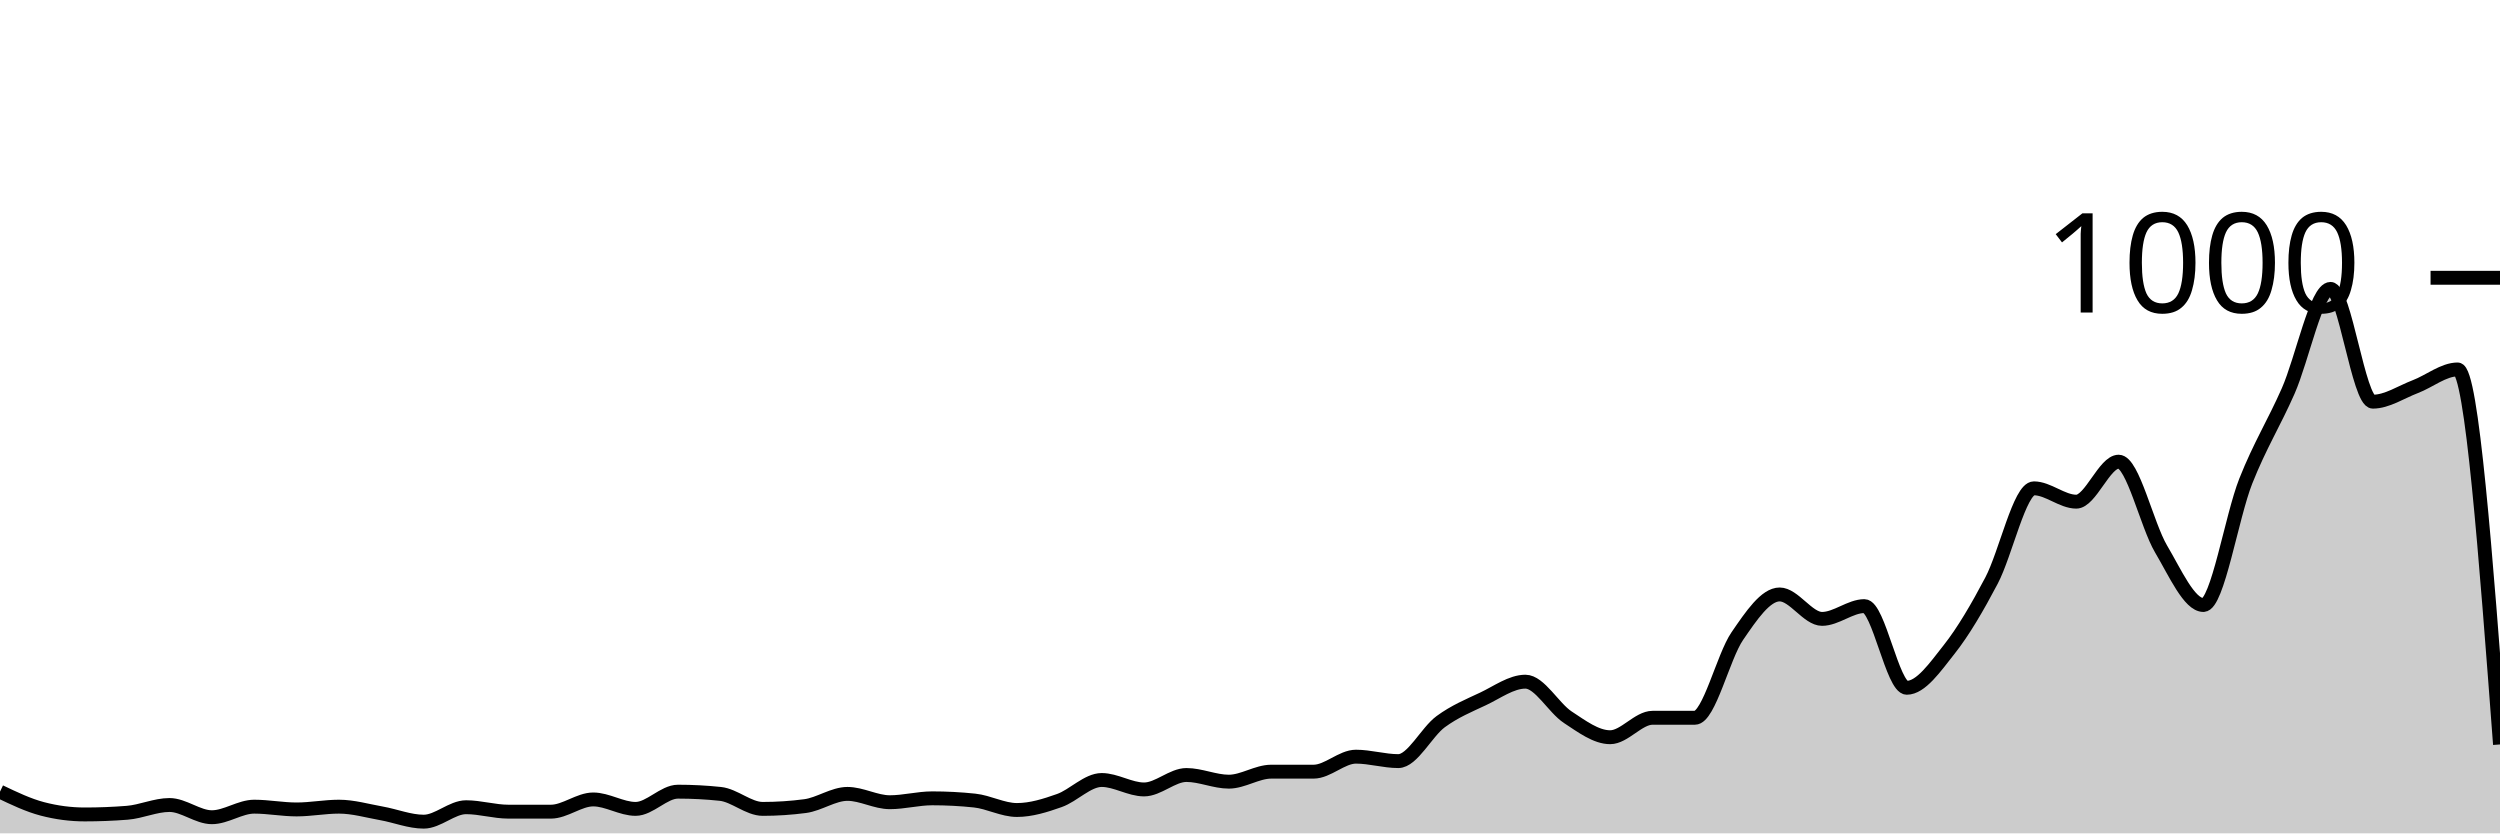
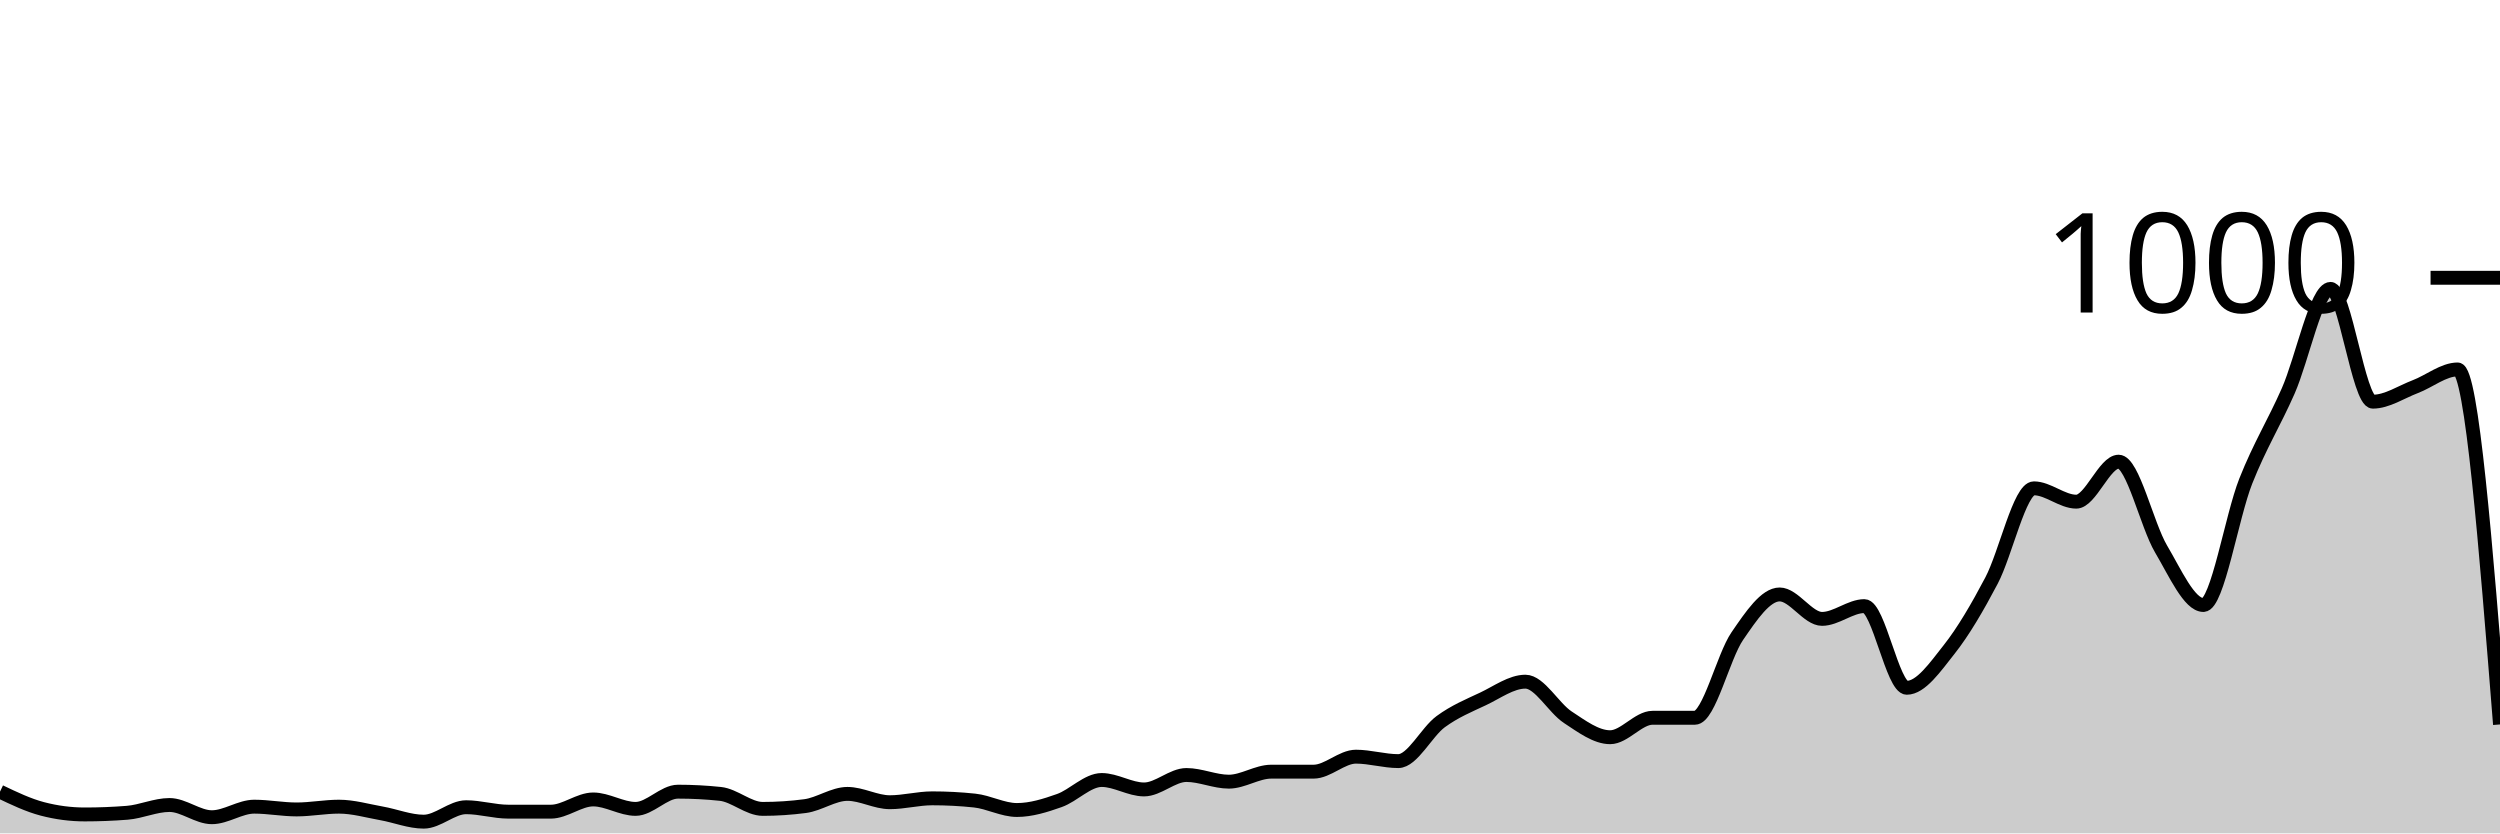
<svg xmlns="http://www.w3.org/2000/svg" viewBox="0 0 180 60">
  <g transform="translate(0,20)">
-     <path class="area" fill="rgba(0, 0, 0, 0.2)" d="M0,37C1.017,37.487,2.034,37.973,3.051,38.24C4.068,38.507,5.085,38.64,6.102,38.64C7.119,38.64,8.136,38.6,9.153,38.52C10.169,38.44,11.186,37.96,12.203,37.96C13.22,37.96,14.237,38.84,15.254,38.84C16.271,38.84,17.288,38.08,18.305,38.08C19.322,38.08,20.339,38.28,21.356,38.28C22.373,38.28,23.39,38.08,24.407,38.08C25.424,38.08,26.441,38.38,27.458,38.56C28.475,38.74,29.492,39.16,30.508,39.16C31.525,39.16,32.542,38.12,33.559,38.12C34.576,38.12,35.593,38.44,36.61,38.44C37.627,38.44,38.644,38.44,39.661,38.44C40.678,38.44,41.695,37.56,42.712,37.56C43.729,37.56,44.746,38.24,45.763,38.24C46.78,38.24,47.797,37,48.814,37C49.831,37,50.847,37.053,51.864,37.16C52.881,37.267,53.898,38.24,54.915,38.24C55.932,38.24,56.949,38.173,57.966,38.04C58.983,37.907,60,37.16,61.017,37.16C62.034,37.16,63.051,37.76,64.068,37.76C65.085,37.76,66.102,37.48,67.119,37.48C68.136,37.48,69.153,37.533,70.169,37.64C71.186,37.747,72.203,38.32,73.22,38.32C74.237,38.32,75.254,38,76.271,37.64C77.288,37.28,78.305,36.16,79.322,36.16C80.339,36.16,81.356,36.84,82.373,36.84C83.39,36.84,84.407,35.8,85.424,35.8C86.441,35.8,87.458,36.28,88.475,36.28C89.492,36.28,90.508,35.56,91.525,35.56C92.542,35.56,93.559,35.56,94.576,35.56C95.593,35.56,96.61,34.48,97.627,34.48C98.644,34.48,99.661,34.8,100.678,34.8C101.695,34.8,102.712,32.707,103.729,31.96C104.746,31.213,105.763,30.8,106.78,30.32C107.797,29.84,108.814,29.08,109.831,29.08C110.847,29.08,111.864,30.973,112.881,31.64C113.898,32.307,114.915,33.08,115.932,33.08C116.949,33.08,117.966,31.68,118.983,31.68C120,31.68,121.017,31.68,122.034,31.68C123.051,31.68,124.068,27.28,125.085,25.8C126.102,24.32,127.119,22.8,128.136,22.8C129.153,22.8,130.169,24.56,131.186,24.56C132.203,24.56,133.22,23.64,134.237,23.64C135.254,23.64,136.271,29.52,137.288,29.52C138.305,29.52,139.322,28.047,140.339,26.76C141.356,25.473,142.373,23.733,143.39,21.8C144.407,19.867,145.424,15.16,146.441,15.16C147.458,15.16,148.475,16.12,149.492,16.12C150.508,16.12,151.525,13.24,152.542,13.24C153.559,13.24,154.576,17.8,155.593,19.52C156.61,21.24,157.627,23.56,158.644,23.56C159.661,23.56,160.678,17.207,161.695,14.64C162.712,12.073,163.729,10.467,164.746,8.16C165.763,5.853,166.78,0.8,167.797,0.8C168.814,0.8,169.831,8.92,170.847,8.92C171.864,8.92,172.881,8.227,173.898,7.84C174.915,7.453,175.932,6.6,176.949,6.6C177.966,6.6,178.983,20.1,180,33.6L180,40C178.983,40,177.966,40,176.949,40C175.932,40,174.915,40,173.898,40C172.881,40,171.864,40,170.847,40C169.831,40,168.814,40,167.797,40C166.78,40,165.763,40,164.746,40C163.729,40,162.712,40,161.695,40C160.678,40,159.661,40,158.644,40C157.627,40,156.61,40,155.593,40C154.576,40,153.559,40,152.542,40C151.525,40,150.508,40,149.492,40C148.475,40,147.458,40,146.441,40C145.424,40,144.407,40,143.39,40C142.373,40,141.356,40,140.339,40C139.322,40,138.305,40,137.288,40C136.271,40,135.254,40,134.237,40C133.22,40,132.203,40,131.186,40C130.169,40,129.153,40,128.136,40C127.119,40,126.102,40,125.085,40C124.068,40,123.051,40,122.034,40C121.017,40,120,40,118.983,40C117.966,40,116.949,40,115.932,40C114.915,40,113.898,40,112.881,40C111.864,40,110.847,40,109.831,40C108.814,40,107.797,40,106.78,40C105.763,40,104.746,40,103.729,40C102.712,40,101.695,40,100.678,40C99.661,40,98.644,40,97.627,40C96.61,40,95.593,40,94.576,40C93.559,40,92.542,40,91.525,40C90.508,40,89.492,40,88.475,40C87.458,40,86.441,40,85.424,40C84.407,40,83.39,40,82.373,40C81.356,40,80.339,40,79.322,40C78.305,40,77.288,40,76.271,40C75.254,40,74.237,40,73.22,40C72.203,40,71.186,40,70.169,40C69.153,40,68.136,40,67.119,40C66.102,40,65.085,40,64.068,40C63.051,40,62.034,40,61.017,40C60,40,58.983,40,57.966,40C56.949,40,55.932,40,54.915,40C53.898,40,52.881,40,51.864,40C50.847,40,49.831,40,48.814,40C47.797,40,46.78,40,45.763,40C44.746,40,43.729,40,42.712,40C41.695,40,40.678,40,39.661,40C38.644,40,37.627,40,36.61,40C35.593,40,34.576,40,33.559,40C32.542,40,31.525,40,30.508,40C29.492,40,28.475,40,27.458,40C26.441,40,25.424,40,24.407,40C23.39,40,22.373,40,21.356,40C20.339,40,19.322,40,18.305,40C17.288,40,16.271,40,15.254,40C14.237,40,13.22,40,12.203,40C11.186,40,10.169,40,9.153,40C8.136,40,7.119,40,6.102,40C5.085,40,4.068,40,3.051,40C2.034,40,1.017,40,0,40Z" />
-     <path class="line" stroke="black" fill="none" d="M0,37C1.017,37.487,2.034,37.973,3.051,38.24C4.068,38.507,5.085,38.64,6.102,38.64C7.119,38.64,8.136,38.6,9.153,38.52C10.169,38.44,11.186,37.96,12.203,37.96C13.22,37.96,14.237,38.84,15.254,38.84C16.271,38.84,17.288,38.08,18.305,38.08C19.322,38.08,20.339,38.28,21.356,38.28C22.373,38.28,23.39,38.08,24.407,38.08C25.424,38.08,26.441,38.38,27.458,38.56C28.475,38.74,29.492,39.16,30.508,39.16C31.525,39.16,32.542,38.12,33.559,38.12C34.576,38.12,35.593,38.44,36.61,38.44C37.627,38.44,38.644,38.44,39.661,38.44C40.678,38.44,41.695,37.56,42.712,37.56C43.729,37.56,44.746,38.24,45.763,38.24C46.78,38.24,47.797,37,48.814,37C49.831,37,50.847,37.053,51.864,37.16C52.881,37.267,53.898,38.24,54.915,38.24C55.932,38.24,56.949,38.173,57.966,38.04C58.983,37.907,60,37.16,61.017,37.16C62.034,37.16,63.051,37.76,64.068,37.76C65.085,37.76,66.102,37.48,67.119,37.48C68.136,37.48,69.153,37.533,70.169,37.64C71.186,37.747,72.203,38.32,73.22,38.32C74.237,38.32,75.254,38,76.271,37.64C77.288,37.28,78.305,36.16,79.322,36.16C80.339,36.16,81.356,36.84,82.373,36.84C83.39,36.84,84.407,35.8,85.424,35.8C86.441,35.8,87.458,36.28,88.475,36.28C89.492,36.28,90.508,35.56,91.525,35.56C92.542,35.56,93.559,35.56,94.576,35.56C95.593,35.56,96.61,34.48,97.627,34.48C98.644,34.48,99.661,34.8,100.678,34.8C101.695,34.8,102.712,32.707,103.729,31.96C104.746,31.213,105.763,30.8,106.78,30.32C107.797,29.84,108.814,29.08,109.831,29.08C110.847,29.08,111.864,30.973,112.881,31.64C113.898,32.307,114.915,33.08,115.932,33.08C116.949,33.08,117.966,31.68,118.983,31.68C120,31.68,121.017,31.68,122.034,31.68C123.051,31.68,124.068,27.28,125.085,25.8C126.102,24.32,127.119,22.8,128.136,22.8C129.153,22.8,130.169,24.56,131.186,24.56C132.203,24.56,133.22,23.64,134.237,23.64C135.254,23.64,136.271,29.52,137.288,29.52C138.305,29.52,139.322,28.047,140.339,26.76C141.356,25.473,142.373,23.733,143.39,21.8C144.407,19.867,145.424,15.16,146.441,15.16C147.458,15.16,148.475,16.12,149.492,16.12C150.508,16.12,151.525,13.24,152.542,13.24C153.559,13.24,154.576,17.8,155.593,19.52C156.61,21.24,157.627,23.56,158.644,23.56C159.661,23.56,160.678,17.207,161.695,14.64C162.712,12.073,163.729,10.467,164.746,8.16C165.763,5.853,166.78,0.8,167.797,0.8C168.814,0.8,169.831,8.92,170.847,8.92C171.864,8.92,172.881,8.227,173.898,7.84C174.915,7.453,175.932,6.6,176.949,6.6C177.966,6.6,178.983,20.1,180,33.6" />
+     <path class="area" fill="rgba(0, 0, 0, 0.2)" d="M0,37C1.017,37.487,2.034,37.973,3.051,38.24C4.068,38.507,5.085,38.64,6.102,38.64C7.119,38.64,8.136,38.6,9.153,38.52C10.169,38.44,11.186,37.96,12.203,37.96C13.22,37.96,14.237,38.84,15.254,38.84C16.271,38.84,17.288,38.08,18.305,38.08C19.322,38.08,20.339,38.28,21.356,38.28C22.373,38.28,23.39,38.08,24.407,38.08C25.424,38.08,26.441,38.38,27.458,38.56C28.475,38.74,29.492,39.16,30.508,39.16C31.525,39.16,32.542,38.12,33.559,38.12C34.576,38.12,35.593,38.44,36.61,38.44C37.627,38.44,38.644,38.44,39.661,38.44C40.678,38.44,41.695,37.56,42.712,37.56C43.729,37.56,44.746,38.24,45.763,38.24C46.78,38.24,47.797,37,48.814,37C49.831,37,50.847,37.053,51.864,37.16C52.881,37.267,53.898,38.24,54.915,38.24C55.932,38.24,56.949,38.173,57.966,38.04C58.983,37.907,60,37.16,61.017,37.16C62.034,37.16,63.051,37.76,64.068,37.76C65.085,37.76,66.102,37.48,67.119,37.48C68.136,37.48,69.153,37.533,70.169,37.64C71.186,37.747,72.203,38.32,73.22,38.32C74.237,38.32,75.254,38,76.271,37.64C77.288,37.28,78.305,36.16,79.322,36.16C80.339,36.16,81.356,36.84,82.373,36.84C83.39,36.84,84.407,35.8,85.424,35.8C86.441,35.8,87.458,36.28,88.475,36.28C89.492,36.28,90.508,35.56,91.525,35.56C92.542,35.56,93.559,35.56,94.576,35.56C95.593,35.56,96.61,34.48,97.627,34.48C98.644,34.48,99.661,34.8,100.678,34.8C101.695,34.8,102.712,32.707,103.729,31.96C104.746,31.213,105.763,30.8,106.78,30.32C107.797,29.84,108.814,29.08,109.831,29.08C110.847,29.08,111.864,30.973,112.881,31.64C113.898,32.307,114.915,33.08,115.932,33.08C116.949,33.08,117.966,31.68,118.983,31.68C120,31.68,121.017,31.68,122.034,31.68C123.051,31.68,124.068,27.28,125.085,25.8C126.102,24.32,127.119,22.8,128.136,22.8C129.153,22.8,130.169,24.56,131.186,24.56C132.203,24.56,133.22,23.64,134.237,23.64C135.254,23.64,136.271,29.52,137.288,29.52C138.305,29.52,139.322,28.047,140.339,26.76C141.356,25.473,142.373,23.733,143.39,21.8C144.407,19.867,145.424,15.16,146.441,15.16C147.458,15.16,148.475,16.12,149.492,16.12C150.508,16.12,151.525,13.24,152.542,13.24C153.559,13.24,154.576,17.8,155.593,19.52C156.61,21.24,157.627,23.56,158.644,23.56C159.661,23.56,160.678,17.207,161.695,14.64C162.712,12.073,163.729,10.467,164.746,8.16C165.763,5.853,166.78,0.8,167.797,0.8C168.814,0.8,169.831,8.92,170.847,8.92C171.864,8.92,172.881,8.227,173.898,7.84C174.915,7.453,175.932,6.6,176.949,6.6C177.966,6.6,178.983,19.38,180,32.16L180,40C178.983,40,177.966,40,176.949,40C175.932,40,174.915,40,173.898,40C172.881,40,171.864,40,170.847,40C169.831,40,168.814,40,167.797,40C166.78,40,165.763,40,164.746,40C163.729,40,162.712,40,161.695,40C160.678,40,159.661,40,158.644,40C157.627,40,156.61,40,155.593,40C154.576,40,153.559,40,152.542,40C151.525,40,150.508,40,149.492,40C148.475,40,147.458,40,146.441,40C145.424,40,144.407,40,143.39,40C142.373,40,141.356,40,140.339,40C139.322,40,138.305,40,137.288,40C136.271,40,135.254,40,134.237,40C133.22,40,132.203,40,131.186,40C130.169,40,129.153,40,128.136,40C127.119,40,126.102,40,125.085,40C124.068,40,123.051,40,122.034,40C121.017,40,120,40,118.983,40C117.966,40,116.949,40,115.932,40C114.915,40,113.898,40,112.881,40C111.864,40,110.847,40,109.831,40C108.814,40,107.797,40,106.78,40C105.763,40,104.746,40,103.729,40C102.712,40,101.695,40,100.678,40C99.661,40,98.644,40,97.627,40C96.61,40,95.593,40,94.576,40C93.559,40,92.542,40,91.525,40C90.508,40,89.492,40,88.475,40C87.458,40,86.441,40,85.424,40C84.407,40,83.39,40,82.373,40C81.356,40,80.339,40,79.322,40C78.305,40,77.288,40,76.271,40C75.254,40,74.237,40,73.22,40C72.203,40,71.186,40,70.169,40C69.153,40,68.136,40,67.119,40C66.102,40,65.085,40,64.068,40C63.051,40,62.034,40,61.017,40C60,40,58.983,40,57.966,40C56.949,40,55.932,40,54.915,40C53.898,40,52.881,40,51.864,40C50.847,40,49.831,40,48.814,40C47.797,40,46.78,40,45.763,40C44.746,40,43.729,40,42.712,40C41.695,40,40.678,40,39.661,40C38.644,40,37.627,40,36.61,40C35.593,40,34.576,40,33.559,40C32.542,40,31.525,40,30.508,40C29.492,40,28.475,40,27.458,40C26.441,40,25.424,40,24.407,40C23.39,40,22.373,40,21.356,40C20.339,40,19.322,40,18.305,40C17.288,40,16.271,40,15.254,40C14.237,40,13.22,40,12.203,40C11.186,40,10.169,40,9.153,40C8.136,40,7.119,40,6.102,40C5.085,40,4.068,40,3.051,40C2.034,40,1.017,40,0,40Z" />
+     <path class="line" stroke="black" fill="none" d="M0,37C1.017,37.487,2.034,37.973,3.051,38.24C4.068,38.507,5.085,38.64,6.102,38.64C7.119,38.64,8.136,38.6,9.153,38.52C10.169,38.44,11.186,37.96,12.203,37.96C13.22,37.96,14.237,38.84,15.254,38.84C16.271,38.84,17.288,38.08,18.305,38.08C19.322,38.08,20.339,38.28,21.356,38.28C22.373,38.28,23.39,38.08,24.407,38.08C25.424,38.08,26.441,38.38,27.458,38.56C28.475,38.74,29.492,39.16,30.508,39.16C31.525,39.16,32.542,38.12,33.559,38.12C34.576,38.12,35.593,38.44,36.61,38.44C37.627,38.44,38.644,38.44,39.661,38.44C40.678,38.44,41.695,37.56,42.712,37.56C43.729,37.56,44.746,38.24,45.763,38.24C46.78,38.24,47.797,37,48.814,37C49.831,37,50.847,37.053,51.864,37.16C52.881,37.267,53.898,38.24,54.915,38.24C55.932,38.24,56.949,38.173,57.966,38.04C58.983,37.907,60,37.16,61.017,37.16C62.034,37.16,63.051,37.76,64.068,37.76C65.085,37.76,66.102,37.48,67.119,37.48C68.136,37.48,69.153,37.533,70.169,37.64C71.186,37.747,72.203,38.32,73.22,38.32C74.237,38.32,75.254,38,76.271,37.64C77.288,37.28,78.305,36.16,79.322,36.16C80.339,36.16,81.356,36.84,82.373,36.84C83.39,36.84,84.407,35.8,85.424,35.8C86.441,35.8,87.458,36.28,88.475,36.28C89.492,36.28,90.508,35.56,91.525,35.56C92.542,35.56,93.559,35.56,94.576,35.56C95.593,35.56,96.61,34.48,97.627,34.48C98.644,34.48,99.661,34.8,100.678,34.8C101.695,34.8,102.712,32.707,103.729,31.96C104.746,31.213,105.763,30.8,106.78,30.32C107.797,29.84,108.814,29.08,109.831,29.08C110.847,29.08,111.864,30.973,112.881,31.64C113.898,32.307,114.915,33.08,115.932,33.08C116.949,33.08,117.966,31.68,118.983,31.68C120,31.68,121.017,31.68,122.034,31.68C123.051,31.68,124.068,27.28,125.085,25.8C126.102,24.32,127.119,22.8,128.136,22.8C129.153,22.8,130.169,24.56,131.186,24.56C132.203,24.56,133.22,23.64,134.237,23.64C135.254,23.64,136.271,29.52,137.288,29.52C138.305,29.52,139.322,28.047,140.339,26.76C141.356,25.473,142.373,23.733,143.39,21.8C144.407,19.867,145.424,15.16,146.441,15.16C147.458,15.16,148.475,16.12,149.492,16.12C150.508,16.12,151.525,13.24,152.542,13.24C153.559,13.24,154.576,17.8,155.593,19.52C156.61,21.24,157.627,23.56,158.644,23.56C159.661,23.56,160.678,17.207,161.695,14.64C162.712,12.073,163.729,10.467,164.746,8.16C165.763,5.853,166.78,0.8,167.797,0.8C168.814,0.8,169.831,8.92,170.847,8.92C171.864,8.92,172.881,8.227,173.898,7.84C174.915,7.453,175.932,6.6,176.949,6.6C177.966,6.6,178.983,19.38,180,32.16" />
    <path class="axis-ceiling" stroke-width="1" stroke="black" fill="none" d="M175,0L180,0" />
    <text class="axis-ceiling-label" font-family="sans-serif" text-anchor="end" font-size="10px" x="170" y="2.5">1000</text>
  </g>
</svg>
